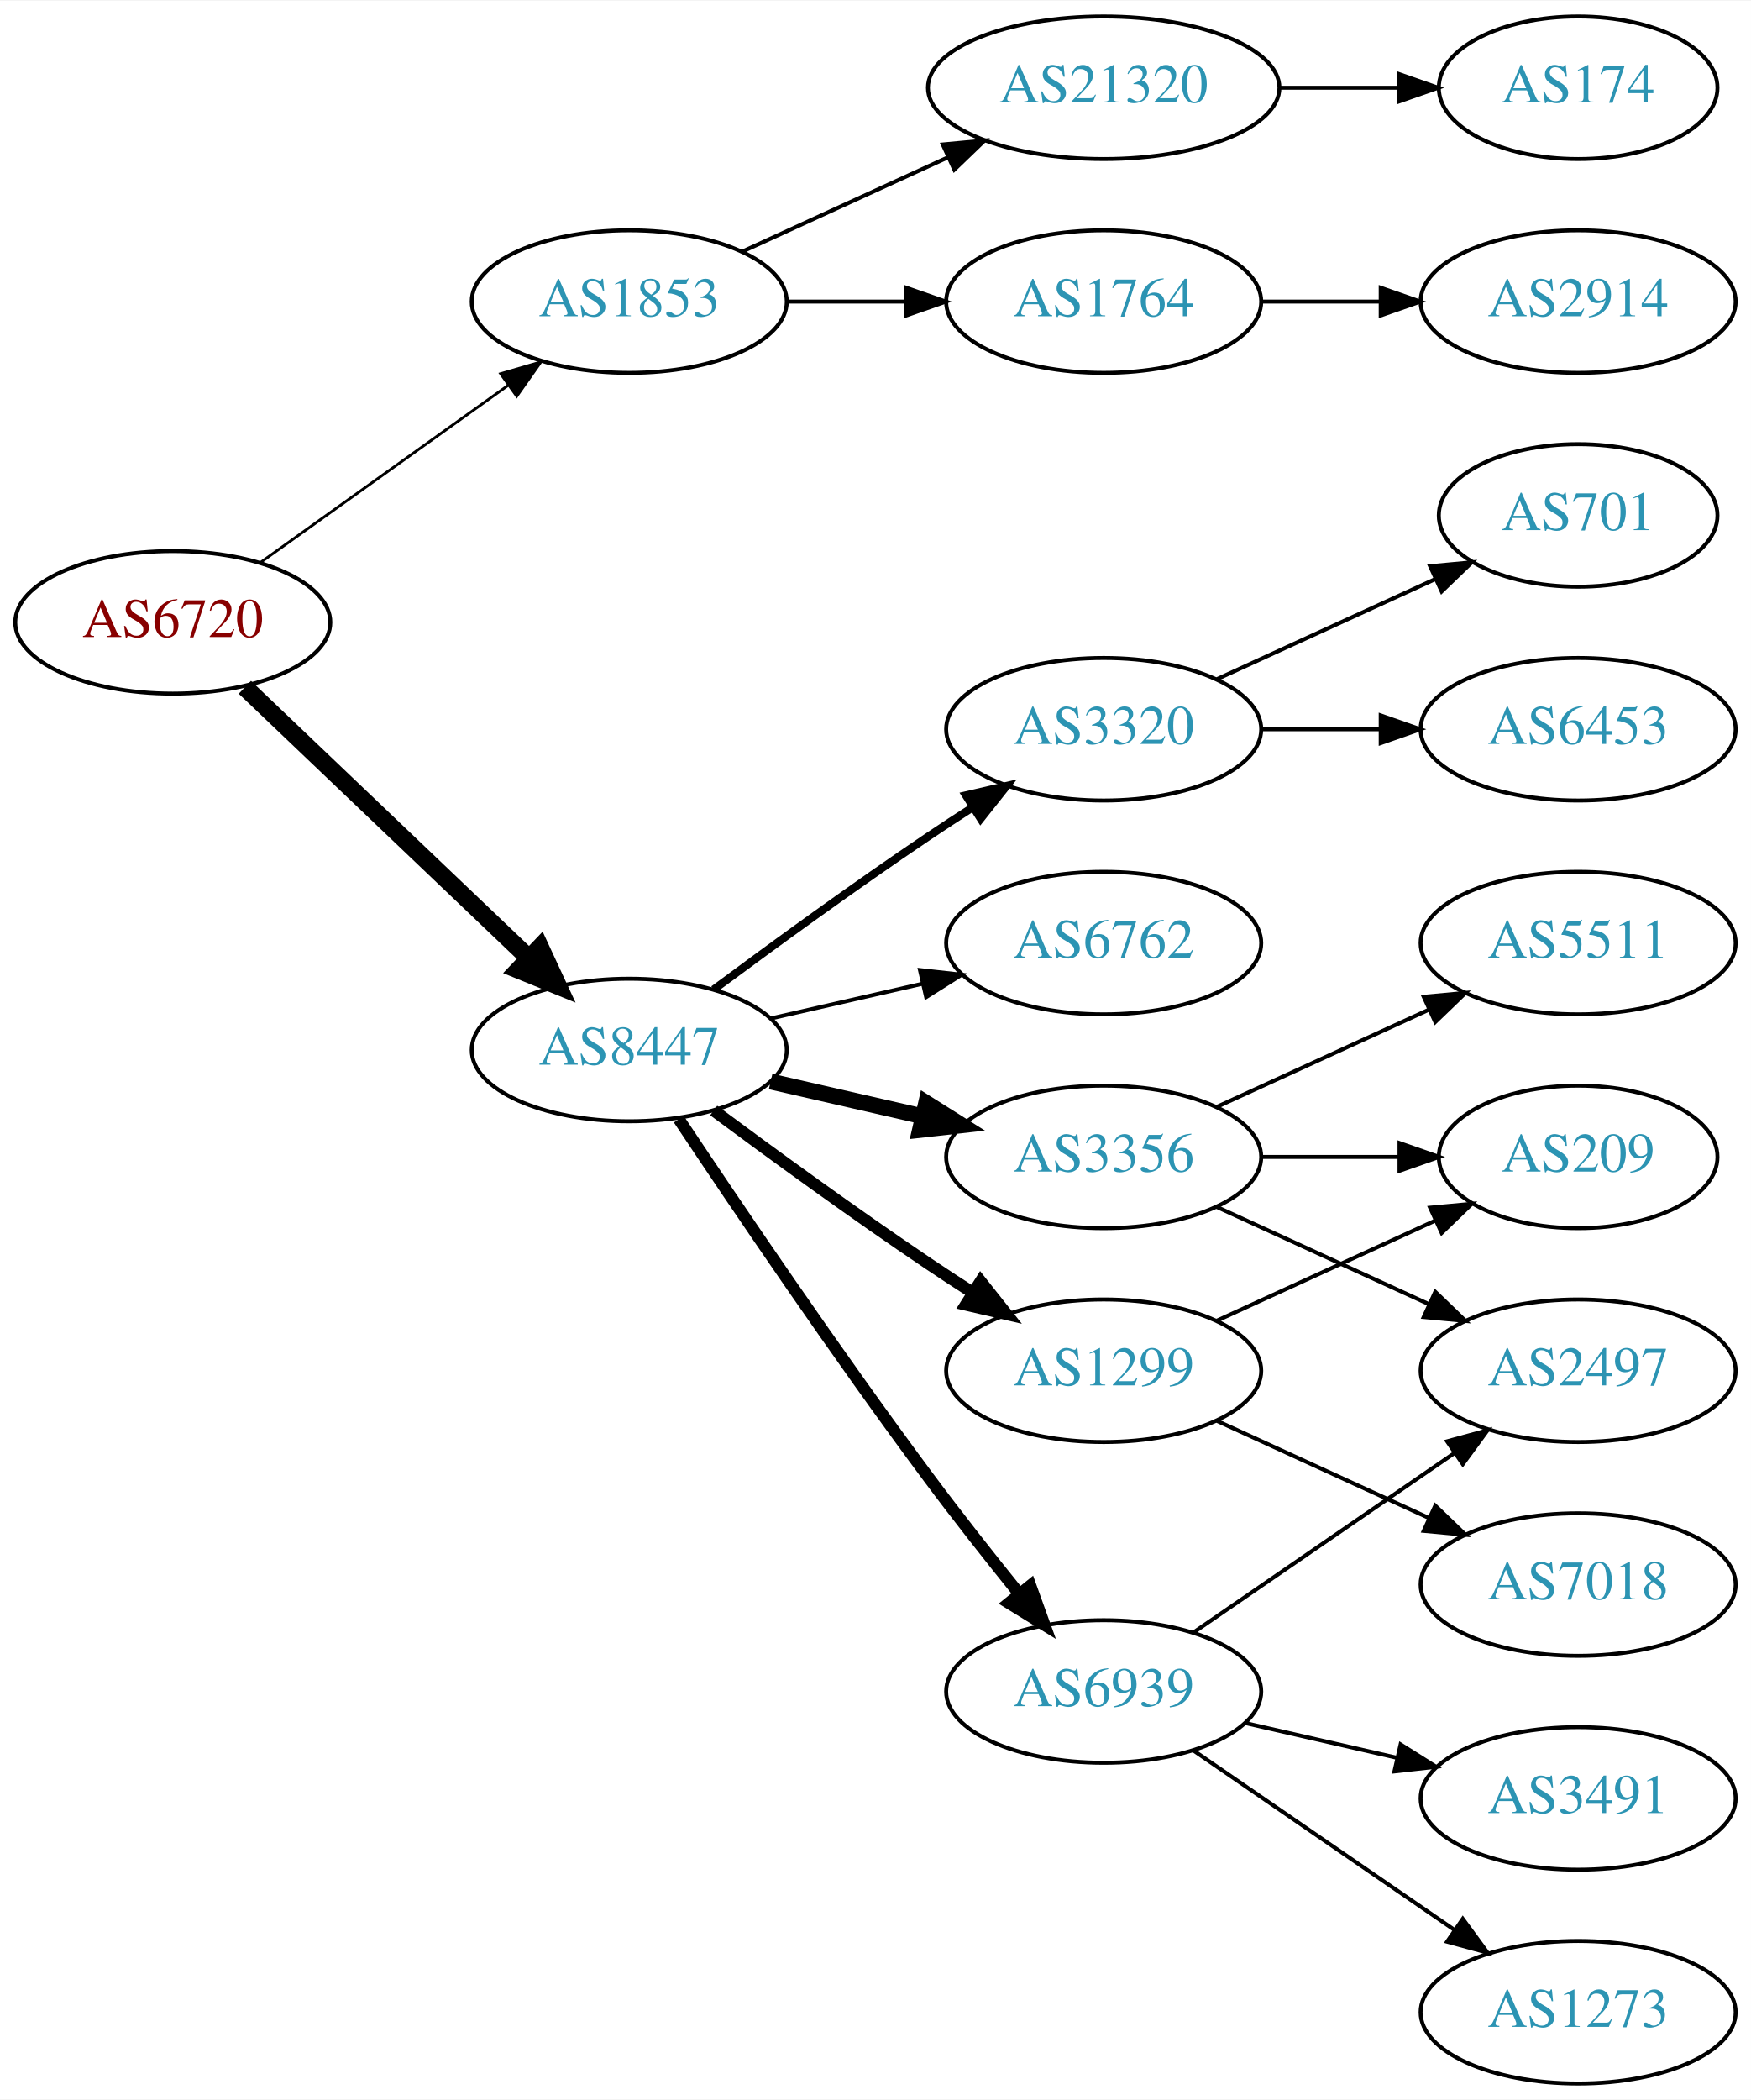
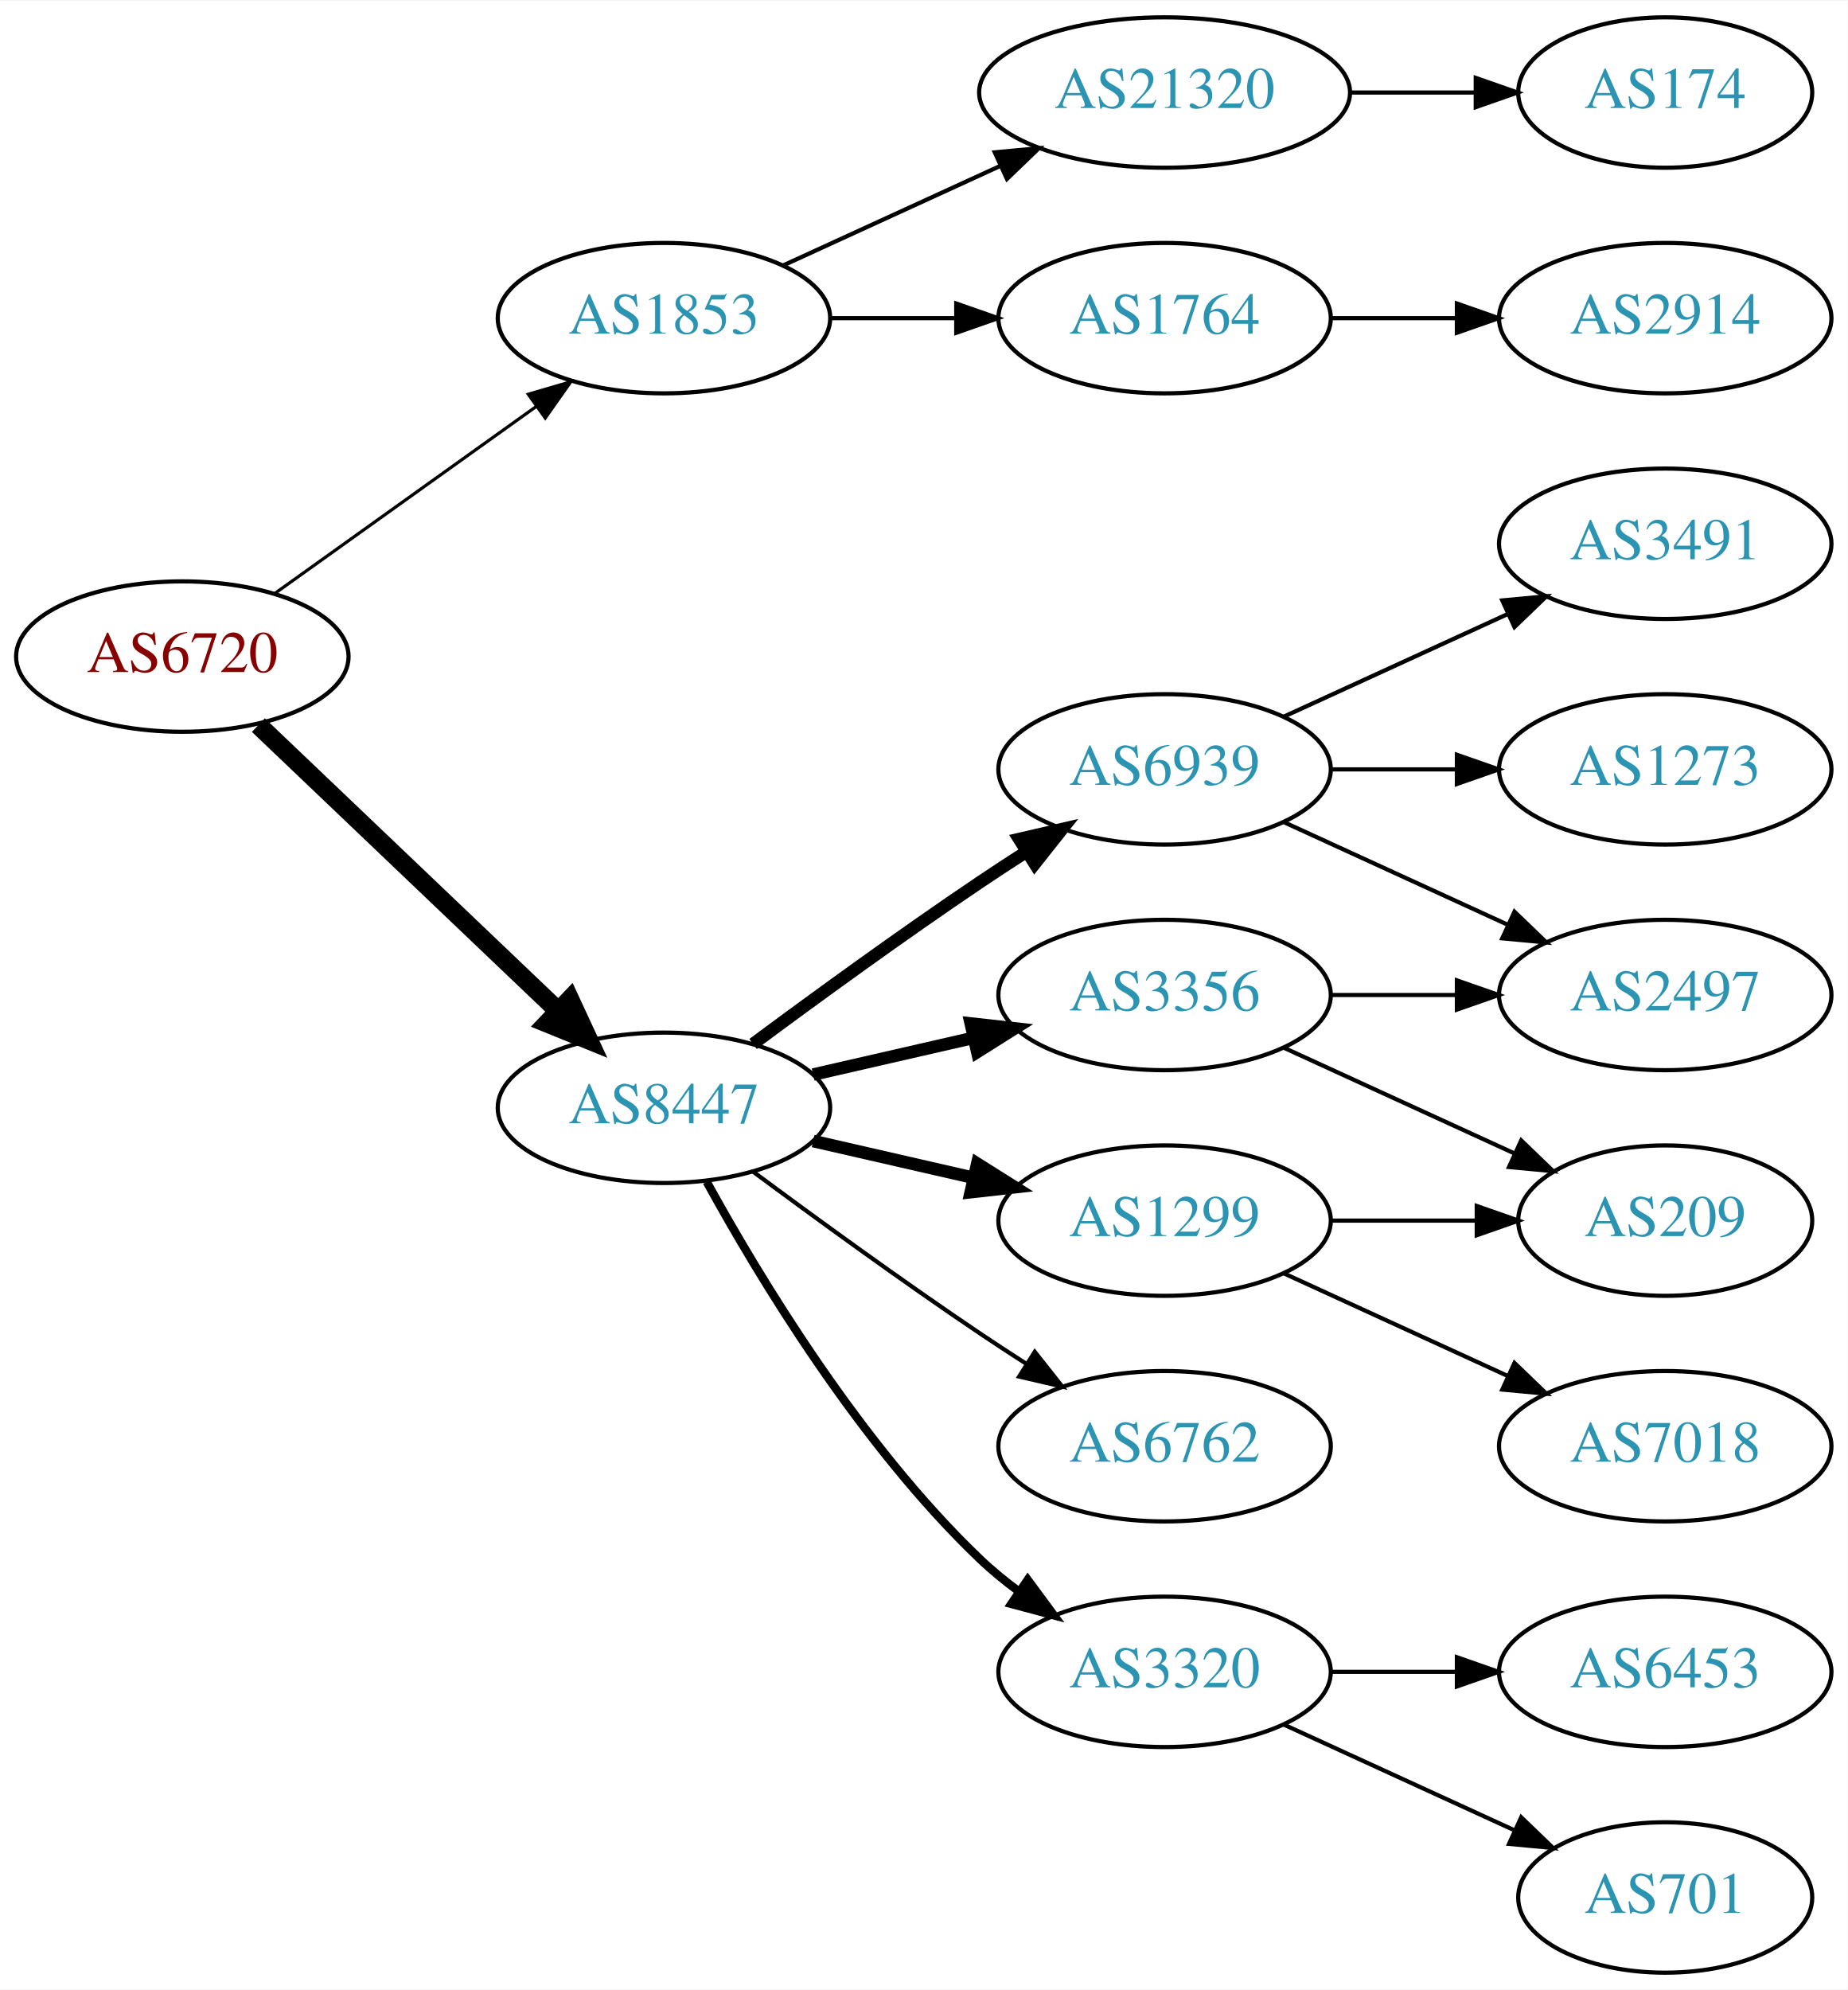
- <svg xmlns="http://www.w3.org/2000/svg" xmlns:xlink="http://www.w3.org/1999/xlink" width="442pt" height="530pt" viewBox="0.00 0.00 442.27 530.00">
-   <g id="graph0" class="graph" transform="scale(1 1) rotate(0) translate(4 526)">
-     <polygon fill="white" stroke="none" points="-4,4 -4,-526 438.271,-526 438.271,4 -4,4" />
+ <svg xmlns="http://www.w3.org/2000/svg" xmlns:xlink="http://www.w3.org/1999/xlink" width="442pt" height="476pt" viewBox="0.00 0.00 442.27 476.00">
+   <g id="graph0" class="graph" transform="scale(1 1) rotate(0) translate(4 472)">
+     <polygon fill="white" stroke="none" points="-4,4 -4,-472 438.271,-472 438.271,4 -4,4" />
    <g id="node1" class="node">
      <g id="a_node1">
        <a xlink:href="/asn/6720" xlink:title="AS6720 ~ MAGWIEN [AT]">
-           <ellipse fill="#ffffff" stroke="black" cx="39.647" cy="-369" rx="39.794" ry="18" />
-           <text text-anchor="middle" x="39.647" y="-365.3" font-family="Times,serif" font-size="14.00" fill="#880000">AS6720</text>
+           <ellipse fill="#ffffff" stroke="black" cx="39.647" cy="-315" rx="39.794" ry="18" />
+           <text text-anchor="middle" x="39.647" y="-311.3" font-family="Times,serif" font-size="14.00" fill="#880000">AS6720</text>
        </a>
      </g>
    </g>
    <g id="node2" class="node">
      <g id="a_node2">
        <a xlink:href="/asn/1853" xlink:title="AS1853 ~ ACOnet Backbone [AT]">
-           <ellipse fill="#ffffff" stroke="black" cx="154.939" cy="-450" rx="39.794" ry="18" />
-           <text text-anchor="middle" x="154.939" y="-446.3" font-family="Times,serif" font-size="14.00" fill="#2c94b3">AS1853</text>
+           <ellipse fill="#ffffff" stroke="black" cx="154.939" cy="-396" rx="39.794" ry="18" />
+           <text text-anchor="middle" x="154.939" y="-392.3" font-family="Times,serif" font-size="14.00" fill="#2c94b3">AS1853</text>
        </a>
      </g>
    </g>
    <g id="edge1" class="edge">
-       <path fill="none" stroke="black" stroke-width="0.692" d="M61.691,-384.046C79.305,-396.639 104.643,-414.755 124.309,-428.816" />
-       <polygon fill="black" stroke="black" stroke-width="0.692" points="122.453,-431.791 132.624,-434.76 126.525,-426.097 122.453,-431.791" />
+       <path fill="none" stroke="black" stroke-width="0.75" d="M61.691,-330.046C79.305,-342.639 104.643,-360.755 124.309,-374.816" />
+       <polygon fill="black" stroke="black" stroke-width="0.75" points="122.453,-377.791 132.624,-380.76 126.525,-372.097 122.453,-377.791" />
    </g>
    <g id="node3" class="node">
      <g id="a_node3">
        <a xlink:href="/asn/8447" xlink:title="AS8447 ~ A1 Telekom Austria AG [AT]">
-           <ellipse fill="#ffffff" stroke="black" cx="154.939" cy="-261" rx="39.794" ry="18" />
-           <text text-anchor="middle" x="154.939" y="-257.3" font-family="Times,serif" font-size="14.00" fill="#2c94b3">AS8447</text>
+           <ellipse fill="#ffffff" stroke="black" cx="154.939" cy="-207" rx="39.794" ry="18" />
+           <text text-anchor="middle" x="154.939" y="-203.3" font-family="Times,serif" font-size="14.00" fill="#2c94b3">AS8447</text>
        </a>
      </g>
    </g>
    <g id="edge2" class="edge">
-       <path fill="none" stroke="black" stroke-width="4.5" d="M57.853,-352.597C76.928,-334.413 107.849,-304.937 129.446,-284.349" />
-       <polygon fill="black" stroke="black" stroke-width="4.5" points="132.421,-286.953 136.942,-277.203 126.987,-281.253 132.421,-286.953" />
+       <path fill="none" stroke="black" stroke-width="4.5" d="M57.853,-298.597C76.928,-280.413 107.849,-250.937 129.446,-230.349" />
+       <polygon fill="black" stroke="black" stroke-width="4.5" points="132.421,-232.953 136.942,-223.203 126.987,-227.253 132.421,-232.953" />
    </g>
    <g id="node4" class="node">
      <g id="a_node4">
-         <a xlink:href="/asn/1764" xlink:title="AS1764 ~ NEXTLAYER-AS [AT]">
-           <ellipse fill="#ffffff" stroke="black" cx="274.782" cy="-450" rx="39.794" ry="18" />
-           <text text-anchor="middle" x="274.782" y="-446.3" font-family="Times,serif" font-size="14.00" fill="#2c94b3">AS1764</text>
+         <a xlink:href="/asn/21320" xlink:title="AS21320 ~ GEANT Vereniging [EU]">
+           <ellipse fill="#ffffff" stroke="black" cx="274.782" cy="-450" rx="44.393" ry="18" />
+           <text text-anchor="middle" x="274.782" y="-446.3" font-family="Times,serif" font-size="14.00" fill="#2c94b3">AS21320</text>
        </a>
      </g>
    </g>
    <g id="edge3" class="edge">
-       <path fill="none" stroke="black" d="M194.852,-450C204.405,-450 214.755,-450 224.718,-450" />
-       <polygon fill="black" stroke="black" points="224.91,-453.5 234.91,-450 224.91,-446.5 224.91,-453.5" />
+       <path fill="none" stroke="black" d="M183.568,-408.661C199.066,-415.762 218.633,-424.728 235.579,-432.494" />
+       <polygon fill="black" stroke="black" points="234.133,-435.681 244.682,-436.665 237.049,-429.317 234.133,-435.681" />
    </g>
    <g id="node5" class="node">
      <g id="a_node5">
-         <a xlink:href="/asn/21320" xlink:title="AS21320 ~ GEANT Vereniging [EU]">
-           <ellipse fill="#ffffff" stroke="black" cx="274.782" cy="-504" rx="44.393" ry="18" />
-           <text text-anchor="middle" x="274.782" y="-500.3" font-family="Times,serif" font-size="14.00" fill="#2c94b3">AS21320</text>
+         <a xlink:href="/asn/1764" xlink:title="AS1764 ~ NEXTLAYER-AS [AT]">
+           <ellipse fill="#ffffff" stroke="black" cx="274.782" cy="-396" rx="39.794" ry="18" />
+           <text text-anchor="middle" x="274.782" y="-392.3" font-family="Times,serif" font-size="14.00" fill="#2c94b3">AS1764</text>
        </a>
      </g>
    </g>
    <g id="edge4" class="edge">
-       <path fill="none" stroke="black" d="M183.568,-462.661C199.066,-469.762 218.633,-478.728 235.579,-486.494" />
-       <polygon fill="black" stroke="black" points="234.133,-489.681 244.682,-490.665 237.049,-483.317 234.133,-489.681" />
+       <path fill="none" stroke="black" d="M194.852,-396C204.405,-396 214.755,-396 224.718,-396" />
+       <polygon fill="black" stroke="black" points="224.91,-399.5 234.91,-396 224.91,-392.5 224.91,-399.5" />
    </g>
    <g id="node8" class="node">
      <g id="a_node8">
+         <a xlink:href="/asn/6939" xlink:title="AS6939 ~ Hurricane Electric LLC [US]">
+           <ellipse fill="#ffffff" stroke="black" cx="274.782" cy="-288" rx="39.794" ry="18" />
+           <text text-anchor="middle" x="274.782" y="-284.3" font-family="Times,serif" font-size="14.00" fill="#2c94b3">AS6939</text>
+         </a>
+       </g>
+     </g>
+     <g id="edge7" class="edge">
+       <path fill="none" stroke="black" stroke-width="3" d="M176.27,-222.277C191.132,-233.304 211.877,-248.407 230.586,-261 234.135,-263.389 237.885,-265.839 241.634,-268.242" />
+       <polygon fill="black" stroke="black" stroke-width="3" points="239.96,-271.325 250.282,-273.712 243.702,-265.409 239.96,-271.325" />
+     </g>
+     <g id="node9" class="node">
+       <g id="a_node9">
        <a xlink:href="/asn/1299" xlink:title="AS1299 ~ Telia Carrier [EU]">
          <ellipse fill="#ffffff" stroke="black" cx="274.782" cy="-180" rx="39.794" ry="18" />
          <text text-anchor="middle" x="274.782" y="-176.3" font-family="Times,serif" font-size="14.00" fill="#2c94b3">AS1299</text>
        </a>
      </g>
    </g>
-     <g id="edge7" class="edge">
-       <path fill="none" stroke="black" stroke-width="3" d="M176.27,-245.723C191.132,-234.696 211.877,-219.593 230.586,-207 234.135,-204.611 237.885,-202.161 241.634,-199.758" />
-       <polygon fill="black" stroke="black" stroke-width="3" points="243.702,-202.591 250.282,-194.288 239.96,-196.675 243.702,-202.591" />
-     </g>
-     <g id="node9" class="node">
-       <g id="a_node9">
+     <g id="edge8" class="edge">
+       <path fill="none" stroke="black" stroke-width="3" d="M190.659,-199.045C202.659,-196.296 216.28,-193.175 228.972,-190.267" />
+       <polygon fill="black" stroke="black" stroke-width="3" points="229.938,-193.636 238.904,-187.991 228.375,-186.813 229.938,-193.636" />
+     </g>
+     <g id="node10" class="node">
+       <g id="a_node10">
        <a xlink:href="/asn/3356" xlink:title="AS3356 ~ Level 3 Parent, LLC [US]">
          <ellipse fill="#ffffff" stroke="black" cx="274.782" cy="-234" rx="39.794" ry="18" />
          <text text-anchor="middle" x="274.782" y="-230.3" font-family="Times,serif" font-size="14.00" fill="#2c94b3">AS3356</text>
        </a>
      </g>
    </g>
-     <g id="edge8" class="edge">
-       <path fill="none" stroke="black" stroke-width="4" d="M190.659,-253.045C202.659,-250.296 216.28,-247.175 228.972,-244.267" />
-       <polygon fill="black" stroke="black" stroke-width="4" points="229.938,-247.636 238.904,-241.991 228.375,-240.813 229.938,-247.636" />
-     </g>
-     <g id="node10" class="node">
-       <g id="a_node10">
-         <a xlink:href="/asn/3320" xlink:title="AS3320 ~ DTAG [DE]">
-           <ellipse fill="#ffffff" stroke="black" cx="274.782" cy="-342" rx="39.794" ry="18" />
-           <text text-anchor="middle" x="274.782" y="-338.3" font-family="Times,serif" font-size="14.00" fill="#2c94b3">AS3320</text>
-         </a>
-       </g>
-     </g>
    <g id="edge9" class="edge">
-       <path fill="none" stroke="black" stroke-width="2" d="M176.27,-276.277C191.132,-287.304 211.877,-302.407 230.586,-315 234.135,-317.389 237.885,-319.839 241.634,-322.242" />
-       <polygon fill="black" stroke="black" stroke-width="2" points="239.96,-325.325 250.282,-327.712 243.702,-319.409 239.96,-325.325" />
+       <path fill="none" stroke="black" stroke-width="3" d="M190.659,-214.955C202.659,-217.704 216.28,-220.825 228.972,-223.733" />
+       <polygon fill="black" stroke="black" stroke-width="3" points="228.375,-227.187 238.904,-226.009 229.938,-220.364 228.375,-227.187" />
    </g>
    <g id="node11" class="node">
      <g id="a_node11">
-         <a xlink:href="/asn/6939" xlink:title="AS6939 ~ Hurricane Electric LLC [US]">
-           <ellipse fill="#ffffff" stroke="black" cx="274.782" cy="-99" rx="39.794" ry="18" />
-           <text text-anchor="middle" x="274.782" y="-95.3" font-family="Times,serif" font-size="14.00" fill="#2c94b3">AS6939</text>
+         <a xlink:href="/asn/6762" xlink:title="AS6762 ~ TELECOM ITALIA SPARKLE S.p.A. [IT]">
+           <ellipse fill="#ffffff" stroke="black" cx="274.782" cy="-126" rx="39.794" ry="18" />
+           <text text-anchor="middle" x="274.782" y="-122.3" font-family="Times,serif" font-size="14.00" fill="#2c94b3">AS6762</text>
        </a>
      </g>
    </g>
    <g id="edge10" class="edge">
-       <path fill="none" stroke="black" stroke-width="3" d="M167.467,-243.529C181.829,-221.952 207.318,-184.268 230.586,-153 237.829,-143.266 246.085,-132.802 253.426,-123.701" />
-       <polygon fill="black" stroke="black" stroke-width="3" points="256.267,-125.755 259.855,-115.786 250.833,-121.342 256.267,-125.755" />
+       <path fill="none" stroke="black" d="M176.27,-191.723C191.132,-180.696 211.877,-165.593 230.586,-153 234.135,-150.611 237.885,-148.161 241.634,-145.758" />
+       <polygon fill="black" stroke="black" points="243.702,-148.591 250.282,-140.288 239.96,-142.675 243.702,-148.591" />
    </g>
    <g id="node12" class="node">
      <g id="a_node12">
-         <a xlink:href="/asn/6762" xlink:title="AS6762 ~ TELECOM ITALIA SPARKLE S.p.A. [IT]">
-           <ellipse fill="#ffffff" stroke="black" cx="274.782" cy="-288" rx="39.794" ry="18" />
-           <text text-anchor="middle" x="274.782" y="-284.3" font-family="Times,serif" font-size="14.00" fill="#2c94b3">AS6762</text>
+         <a xlink:href="/asn/3320" xlink:title="AS3320 ~ DTAG [DE]">
+           <ellipse fill="#ffffff" stroke="black" cx="274.782" cy="-72" rx="39.794" ry="18" />
+           <text text-anchor="middle" x="274.782" y="-68.3" font-family="Times,serif" font-size="14.00" fill="#2c94b3">AS3320</text>
        </a>
      </g>
    </g>
    <g id="edge11" class="edge">
-       <path fill="none" stroke="black" d="M190.659,-268.955C202.659,-271.704 216.28,-274.825 228.972,-277.733" />
-       <polygon fill="black" stroke="black" points="228.375,-281.187 238.904,-280.009 229.938,-274.364 228.375,-281.187" />
+       <path fill="none" stroke="black" stroke-width="2" d="M165.181,-189.287C177.726,-166.439 201.903,-126.389 230.586,-99 233.454,-96.261 236.643,-93.653 239.952,-91.215" />
+       <polygon fill="black" stroke="black" stroke-width="2" points="242.015,-94.044 248.311,-85.523 238.076,-88.258 242.015,-94.044" />
    </g>
    <g id="node6" class="node">
      <g id="a_node6">
-         <a xlink:href="/asn/2914" xlink:title="AS2914 ~ NTT America, Inc. [US]">
-           <ellipse fill="#ffffff" stroke="black" cx="394.625" cy="-450" rx="39.794" ry="18" />
-           <text text-anchor="middle" x="394.625" y="-446.3" font-family="Times,serif" font-size="14.00" fill="#2c94b3">AS2914</text>
+         <a xlink:href="/asn/174" xlink:title="AS174 ~ Cogent Communications [US]">
+           <ellipse fill="#ffffff" stroke="black" cx="394.625" cy="-450" rx="35.194" ry="18" />
+           <text text-anchor="middle" x="394.625" y="-446.3" font-family="Times,serif" font-size="14.00" fill="#2c94b3">AS174</text>
        </a>
      </g>
    </g>
    <g id="edge5" class="edge">
-       <path fill="none" stroke="black" d="M314.695,-450C324.248,-450 334.598,-450 344.56,-450" />
-       <polygon fill="black" stroke="black" points="344.753,-453.5 354.753,-450 344.753,-446.5 344.753,-453.5" />
+       <path fill="none" stroke="black" d="M318.993,-450C328.841,-450 339.321,-450 349.218,-450" />
+       <polygon fill="black" stroke="black" points="349.27,-453.5 359.27,-450 349.27,-446.5 349.27,-453.5" />
    </g>
    <g id="node7" class="node">
      <g id="a_node7">
-         <a xlink:href="/asn/174" xlink:title="AS174 ~ Cogent Communications [US]">
-           <ellipse fill="#ffffff" stroke="black" cx="394.625" cy="-504" rx="35.194" ry="18" />
-           <text text-anchor="middle" x="394.625" y="-500.3" font-family="Times,serif" font-size="14.00" fill="#2c94b3">AS174</text>
+         <a xlink:href="/asn/2914" xlink:title="AS2914 ~ NTT America, Inc. [US]">
+           <ellipse fill="#ffffff" stroke="black" cx="394.625" cy="-396" rx="39.794" ry="18" />
+           <text text-anchor="middle" x="394.625" y="-392.3" font-family="Times,serif" font-size="14.00" fill="#2c94b3">AS2914</text>
        </a>
      </g>
    </g>
    <g id="edge6" class="edge">
-       <path fill="none" stroke="black" d="M318.993,-504C328.841,-504 339.321,-504 349.218,-504" />
-       <polygon fill="black" stroke="black" points="349.27,-507.5 359.27,-504 349.27,-500.5 349.27,-507.5" />
+       <path fill="none" stroke="black" d="M314.695,-396C324.248,-396 334.598,-396 344.56,-396" />
+       <polygon fill="black" stroke="black" points="344.753,-399.5 354.753,-396 344.753,-392.5 344.753,-399.5" />
+     </g>
+     <g id="node13" class="node">
+       <g id="a_node13">
+         <a xlink:href="/asn/2497" xlink:title="AS2497 ~ Internet Initiative Japan Inc. [JP]">
+           <ellipse fill="#ffffff" stroke="black" cx="394.625" cy="-234" rx="39.794" ry="18" />
+           <text text-anchor="middle" x="394.625" y="-230.3" font-family="Times,serif" font-size="14.00" fill="#2c94b3">AS2497</text>
+         </a>
+       </g>
+     </g>
+     <g id="edge12" class="edge">
+       <path fill="none" stroke="black" d="M303.411,-275.339C319.368,-268.027 339.638,-258.739 356.921,-250.819" />
+       <polygon fill="black" stroke="black" points="358.536,-253.929 366.169,-246.581 355.62,-247.565 358.536,-253.929" />
    </g>
    <g id="node14" class="node">
      <g id="a_node14">
-         <a xlink:href="/asn/209" xlink:title="AS209 ~ CenturyLink Communications, LLC [US]">
-           <ellipse fill="#ffffff" stroke="black" cx="394.625" cy="-234" rx="35.194" ry="18" />
-           <text text-anchor="middle" x="394.625" y="-230.3" font-family="Times,serif" font-size="14.00" fill="#2c94b3">AS209</text>
-         </a>
-       </g>
-     </g>
-     <g id="edge15" class="edge">
-       <path fill="none" stroke="black" d="M303.411,-192.661C319.827,-200.183 340.809,-209.798 358.406,-217.861" />
-       <polygon fill="black" stroke="black" points="357.234,-221.174 367.783,-222.158 360.15,-214.811 357.234,-221.174" />
+         <a xlink:href="/asn/3491" xlink:title="AS3491 ~ PCCW Global, Inc. [US]">
+           <ellipse fill="#ffffff" stroke="black" cx="394.625" cy="-342" rx="39.794" ry="18" />
+           <text text-anchor="middle" x="394.625" y="-338.3" font-family="Times,serif" font-size="14.00" fill="#2c94b3">AS3491</text>
+         </a>
+       </g>
+     </g>
+     <g id="edge13" class="edge">
+       <path fill="none" stroke="black" d="M303.411,-300.661C319.368,-307.973 339.638,-317.261 356.921,-325.181" />
+       <polygon fill="black" stroke="black" points="355.62,-328.435 366.169,-329.419 358.536,-322.071 355.62,-328.435" />
+     </g>
+     <g id="node15" class="node">
+       <g id="a_node15">
+         <a xlink:href="/asn/1273" xlink:title="AS1273 ~ Vodafone Group PLC [EU]">
+           <ellipse fill="#ffffff" stroke="black" cx="394.625" cy="-288" rx="39.794" ry="18" />
+           <text text-anchor="middle" x="394.625" y="-284.3" font-family="Times,serif" font-size="14.00" fill="#2c94b3">AS1273</text>
+         </a>
+       </g>
+     </g>
+     <g id="edge14" class="edge">
+       <path fill="none" stroke="black" d="M314.695,-288C324.248,-288 334.598,-288 344.56,-288" />
+       <polygon fill="black" stroke="black" points="344.753,-291.5 354.753,-288 344.753,-284.5 344.753,-291.5" />
    </g>
    <g id="node16" class="node">
      <g id="a_node16">
        <a xlink:href="/asn/7018" xlink:title="AS7018 ~ AT&amp;T Services, Inc. [US]">
          <ellipse fill="#ffffff" stroke="black" cx="394.625" cy="-126" rx="39.794" ry="18" />
          <text text-anchor="middle" x="394.625" y="-122.3" font-family="Times,serif" font-size="14.00" fill="#2c94b3">AS7018</text>
        </a>
      </g>
    </g>
-     <g id="edge16" class="edge">
+     <g id="edge15" class="edge">
      <path fill="none" stroke="black" d="M303.411,-167.339C319.368,-160.027 339.638,-150.739 356.921,-142.819" />
      <polygon fill="black" stroke="black" points="358.536,-145.929 366.169,-138.581 355.62,-139.565 358.536,-145.929" />
    </g>
-     <g id="node13" class="node">
-       <g id="a_node13">
-         <a xlink:href="/asn/5511" xlink:title="AS5511 ~ Orange S.A. [FR]">
-           <ellipse fill="#ffffff" stroke="black" cx="394.625" cy="-288" rx="39.794" ry="18" />
-           <text text-anchor="middle" x="394.625" y="-284.3" font-family="Times,serif" font-size="14.00" fill="#2c94b3">AS5511</text>
-         </a>
-       </g>
-     </g>
-     <g id="edge12" class="edge">
-       <path fill="none" stroke="black" d="M303.411,-246.661C319.368,-253.973 339.638,-263.261 356.921,-271.181" />
-       <polygon fill="black" stroke="black" points="355.62,-274.435 366.169,-275.419 358.536,-268.071 355.62,-274.435" />
-     </g>
-     <g id="edge13" class="edge">
-       <path fill="none" stroke="black" d="M314.695,-234C325.782,-234 337.941,-234 349.323,-234" />
-       <polygon fill="black" stroke="black" points="349.505,-237.5 359.505,-234 349.505,-230.5 349.505,-237.5" />
-     </g>
-     <g id="node15" class="node">
-       <g id="a_node15">
-         <a xlink:href="/asn/2497" xlink:title="AS2497 ~ Internet Initiative Japan Inc. [JP]">
-           <ellipse fill="#ffffff" stroke="black" cx="394.625" cy="-180" rx="39.794" ry="18" />
-           <text text-anchor="middle" x="394.625" y="-176.3" font-family="Times,serif" font-size="14.00" fill="#2c94b3">AS2497</text>
-         </a>
-       </g>
-     </g>
-     <g id="edge14" class="edge">
-       <path fill="none" stroke="black" d="M303.411,-221.339C319.368,-214.027 339.638,-204.739 356.921,-196.819" />
-       <polygon fill="black" stroke="black" points="358.536,-199.929 366.169,-192.581 355.62,-193.565 358.536,-199.929" />
-     </g>
    <g id="node17" class="node">
      <g id="a_node17">
-         <a xlink:href="/asn/701" xlink:title="AS701 ~ UUNET [US]">
-           <ellipse fill="#ffffff" stroke="black" cx="394.625" cy="-396" rx="35.194" ry="18" />
-           <text text-anchor="middle" x="394.625" y="-392.3" font-family="Times,serif" font-size="14.00" fill="#2c94b3">AS701</text>
-         </a>
-       </g>
+         <a xlink:href="/asn/209" xlink:title="AS209 ~ CenturyLink Communications, LLC [US]">
+           <ellipse fill="#ffffff" stroke="black" cx="394.625" cy="-180" rx="35.194" ry="18" />
+           <text text-anchor="middle" x="394.625" y="-176.3" font-family="Times,serif" font-size="14.00" fill="#2c94b3">AS209</text>
+         </a>
+       </g>
+     </g>
+     <g id="edge16" class="edge">
+       <path fill="none" stroke="black" d="M314.695,-180C325.782,-180 337.941,-180 349.323,-180" />
+       <polygon fill="black" stroke="black" points="349.505,-183.5 359.505,-180 349.505,-176.5 349.505,-183.5" />
    </g>
    <g id="edge17" class="edge">
-       <path fill="none" stroke="black" d="M303.411,-354.661C319.827,-362.183 340.809,-371.798 358.406,-379.861" />
-       <polygon fill="black" stroke="black" points="357.234,-383.174 367.783,-384.158 360.15,-376.811 357.234,-383.174" />
+       <path fill="none" stroke="black" d="M314.695,-234C324.248,-234 334.598,-234 344.56,-234" />
+       <polygon fill="black" stroke="black" points="344.753,-237.5 354.753,-234 344.753,-230.5 344.753,-237.5" />
+     </g>
+     <g id="edge18" class="edge">
+       <path fill="none" stroke="black" d="M303.411,-221.339C319.827,-213.817 340.809,-204.202 358.406,-196.139" />
+       <polygon fill="black" stroke="black" points="360.15,-199.189 367.783,-191.842 357.234,-192.826 360.15,-199.189" />
    </g>
    <g id="node18" class="node">
      <g id="a_node18">
        <a xlink:href="/asn/6453" xlink:title="AS6453 ~ TATA COMMUNICATIONS (AMERICA) INC [US]">
-           <ellipse fill="#ffffff" stroke="black" cx="394.625" cy="-342" rx="39.794" ry="18" />
-           <text text-anchor="middle" x="394.625" y="-338.3" font-family="Times,serif" font-size="14.00" fill="#2c94b3">AS6453</text>
-         </a>
-       </g>
-     </g>
-     <g id="edge18" class="edge">
-       <path fill="none" stroke="black" d="M314.695,-342C324.248,-342 334.598,-342 344.56,-342" />
-       <polygon fill="black" stroke="black" points="344.753,-345.5 354.753,-342 344.753,-338.5 344.753,-345.5" />
-     </g>
-     <g id="edge20" class="edge">
-       <path fill="none" stroke="black" d="M297.396,-113.857C315.885,-126.565 342.698,-144.995 363.328,-159.175" />
-       <polygon fill="black" stroke="black" points="361.525,-162.183 371.748,-164.963 365.49,-156.414 361.525,-162.183" />
+           <ellipse fill="#ffffff" stroke="black" cx="394.625" cy="-72" rx="39.794" ry="18" />
+           <text text-anchor="middle" x="394.625" y="-68.3" font-family="Times,serif" font-size="14.00" fill="#2c94b3">AS6453</text>
+         </a>
+       </g>
+     </g>
+     <g id="edge19" class="edge">
+       <path fill="none" stroke="black" d="M314.695,-72C324.248,-72 334.598,-72 344.56,-72" />
+       <polygon fill="black" stroke="black" points="344.753,-75.5 354.753,-72 344.753,-68.5 344.753,-75.5" />
    </g>
    <g id="node19" class="node">
      <g id="a_node19">
-         <a xlink:href="/asn/3491" xlink:title="AS3491 ~ PCCW Global, Inc. [US]">
-           <ellipse fill="#ffffff" stroke="black" cx="394.625" cy="-72" rx="39.794" ry="18" />
-           <text text-anchor="middle" x="394.625" y="-68.3" font-family="Times,serif" font-size="14.00" fill="#2c94b3">AS3491</text>
-         </a>
-       </g>
-     </g>
-     <g id="edge19" class="edge">
-       <path fill="none" stroke="black" d="M310.501,-91.045C322.501,-88.296 336.122,-85.175 348.815,-82.267" />
-       <polygon fill="black" stroke="black" points="349.78,-85.636 358.746,-79.991 348.217,-78.813 349.78,-85.636" />
-     </g>
-     <g id="node20" class="node">
-       <g id="a_node20">
-         <a xlink:href="/asn/1273" xlink:title="AS1273 ~ Vodafone Group PLC [EU]">
-           <ellipse fill="#ffffff" stroke="black" cx="394.625" cy="-18" rx="39.794" ry="18" />
-           <text text-anchor="middle" x="394.625" y="-14.3" font-family="Times,serif" font-size="14.00" fill="#2c94b3">AS1273</text>
-         </a>
-       </g>
-     </g>
-     <g id="edge21" class="edge">
-       <path fill="none" stroke="black" d="M297.396,-84.143C315.885,-71.435 342.698,-53.005 363.328,-38.825" />
-       <polygon fill="black" stroke="black" points="365.49,-41.586 371.748,-33.037 361.525,-35.817 365.49,-41.586" />
+         <a xlink:href="/asn/701" xlink:title="AS701 ~ UUNET [US]">
+           <ellipse fill="#ffffff" stroke="black" cx="394.625" cy="-18" rx="35.194" ry="18" />
+           <text text-anchor="middle" x="394.625" y="-14.3" font-family="Times,serif" font-size="14.00" fill="#2c94b3">AS701</text>
+         </a>
+       </g>
+     </g>
+     <g id="edge20" class="edge">
+       <path fill="none" stroke="black" d="M303.411,-59.339C319.827,-51.817 340.809,-42.202 358.406,-34.139" />
+       <polygon fill="black" stroke="black" points="360.15,-37.189 367.783,-29.842 357.234,-30.826 360.15,-37.189" />
    </g>
  </g>
</svg>
